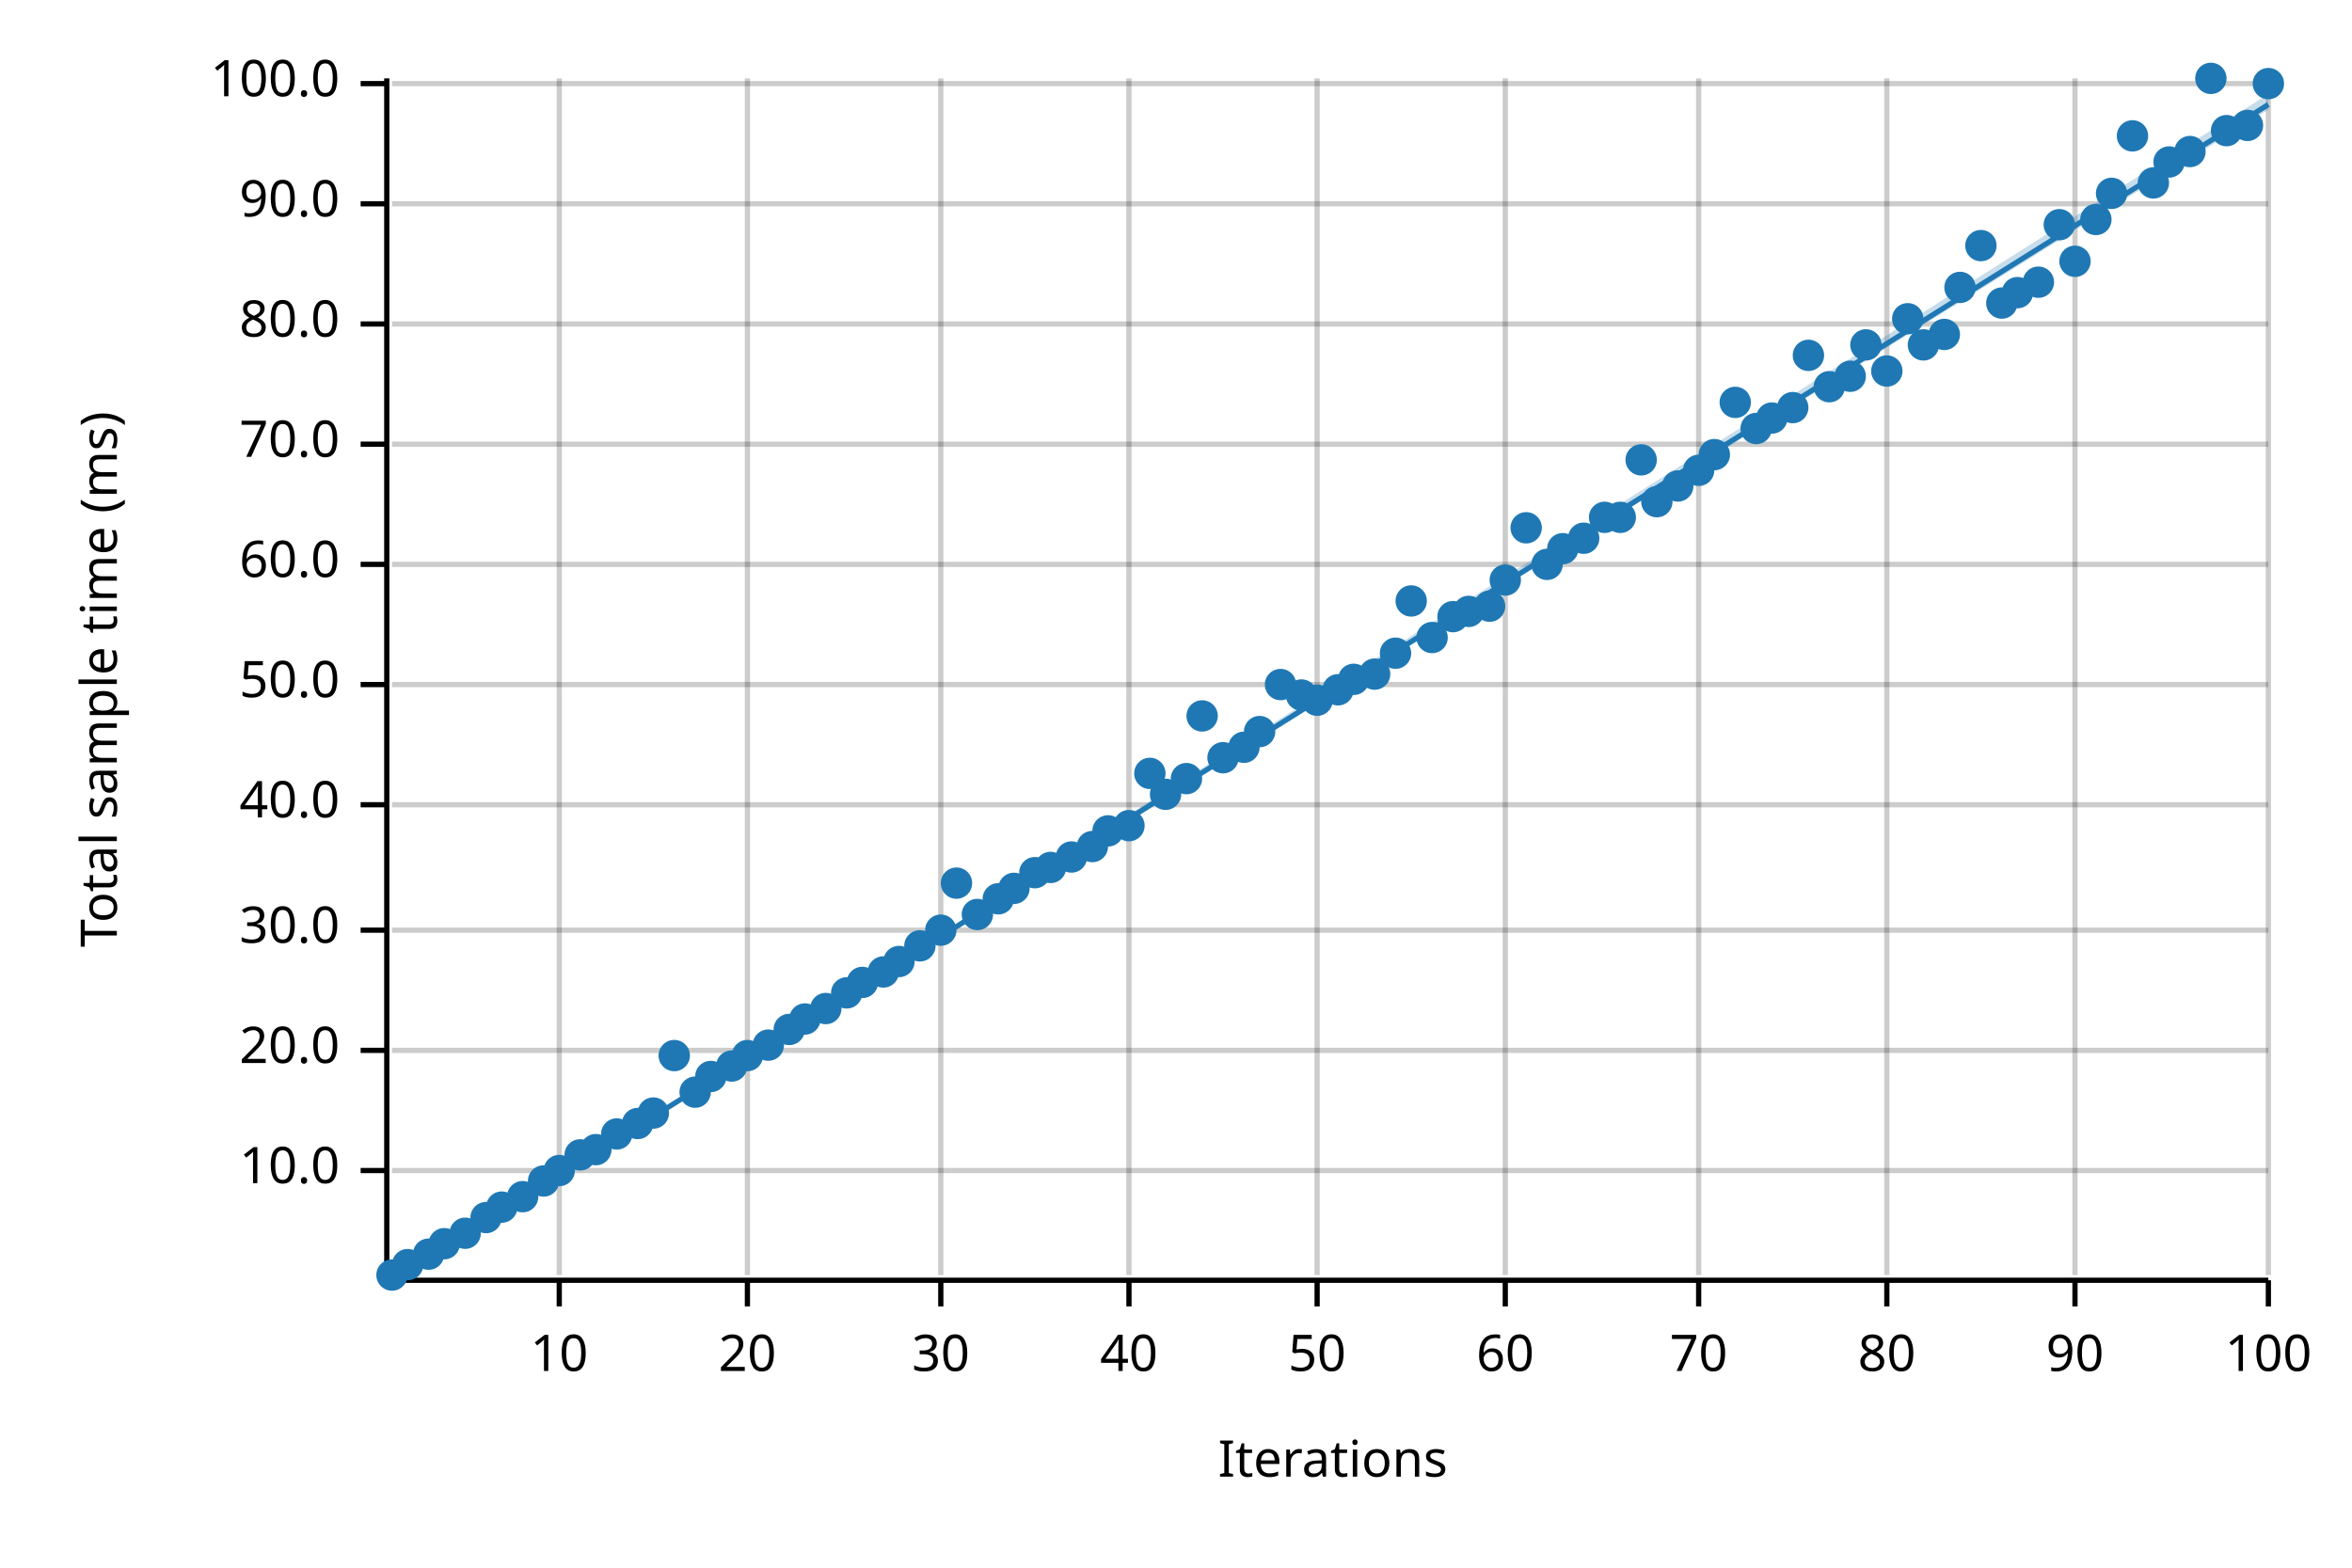
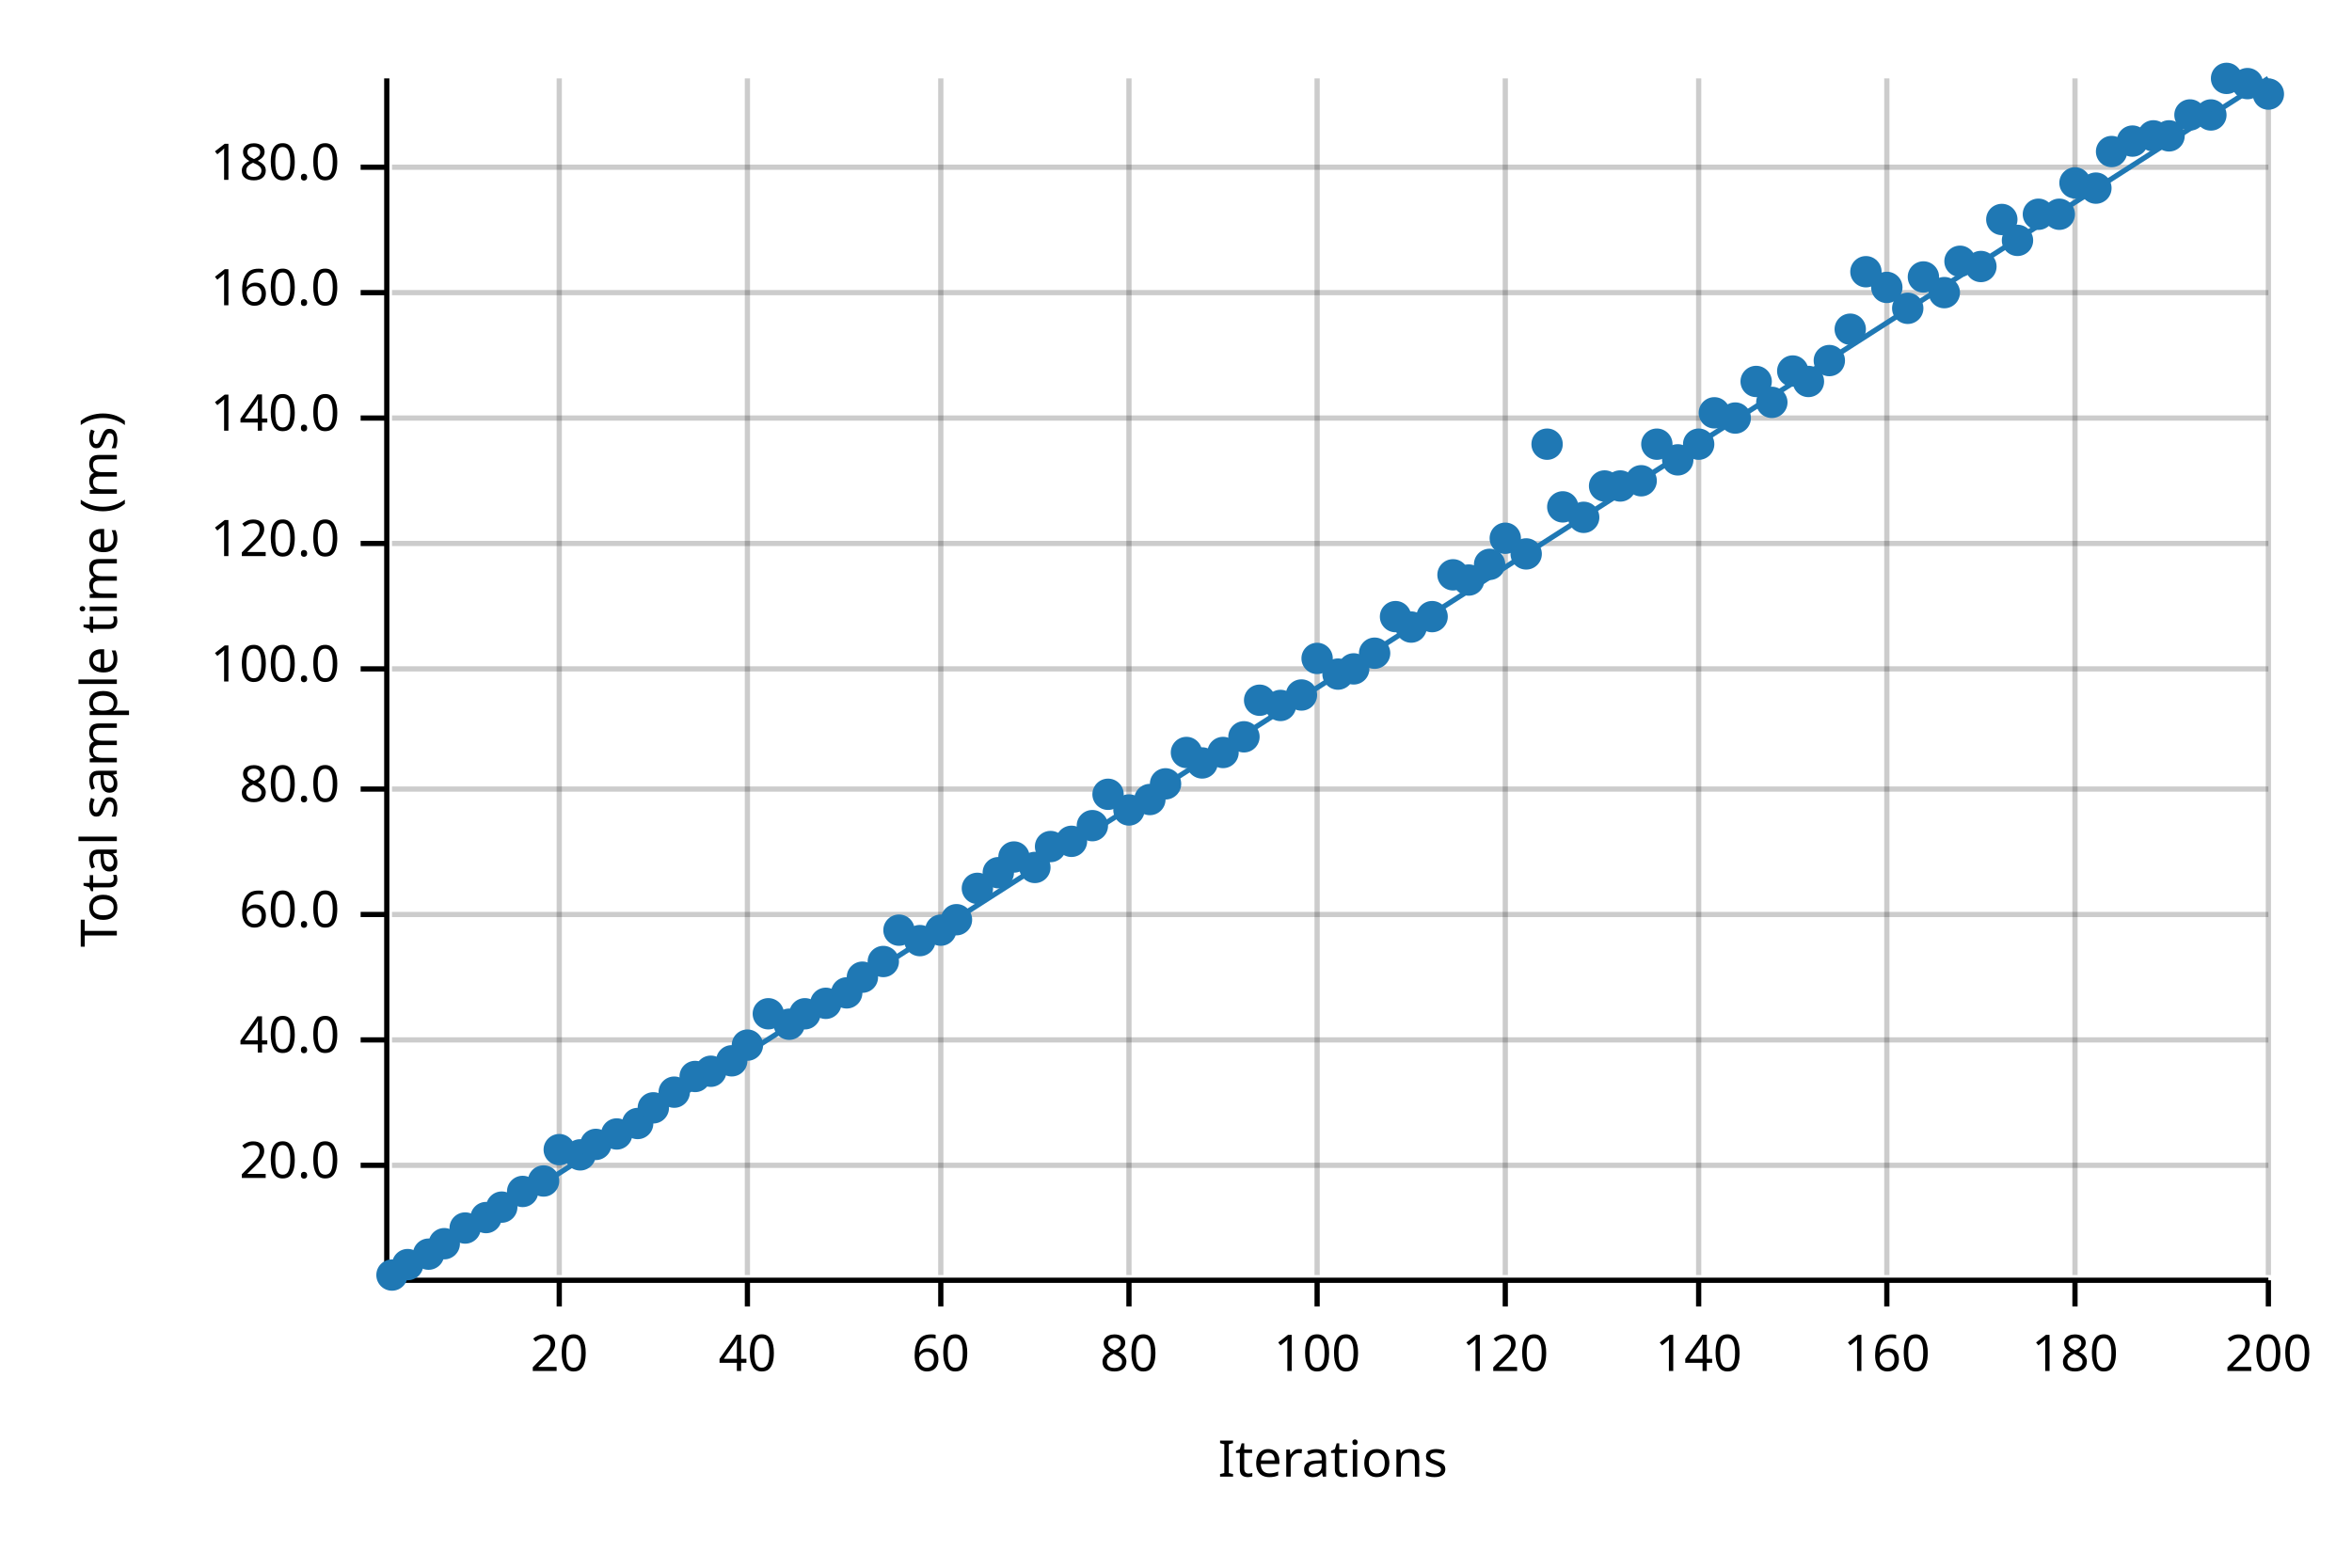
<svg xmlns="http://www.w3.org/2000/svg" width="450" height="300" viewBox="0 0 450 300">
  <text x="15" y="130" dy="0.76em" text-anchor="middle" font-family="sans-serif" font-size="9.677" opacity="1" fill="#000000" transform="rotate(270, 15, 130)">
Total sample time (ms)
</text>
  <text x="255" y="285" dy="-0.5ex" text-anchor="middle" font-family="sans-serif" font-size="9.677" opacity="1" fill="#000000">
Iterations
</text>
  <line opacity="0.2" stroke="#000000" stroke-width="1" x1="107" y1="244" x2="107" y2="15" />
  <line opacity="0.2" stroke="#000000" stroke-width="1" x1="143" y1="244" x2="143" y2="15" />
  <line opacity="0.2" stroke="#000000" stroke-width="1" x1="180" y1="244" x2="180" y2="15" />
  <line opacity="0.2" stroke="#000000" stroke-width="1" x1="216" y1="244" x2="216" y2="15" />
  <line opacity="0.2" stroke="#000000" stroke-width="1" x1="252" y1="244" x2="252" y2="15" />
  <line opacity="0.2" stroke="#000000" stroke-width="1" x1="288" y1="244" x2="288" y2="15" />
  <line opacity="0.2" stroke="#000000" stroke-width="1" x1="325" y1="244" x2="325" y2="15" />
  <line opacity="0.2" stroke="#000000" stroke-width="1" x1="361" y1="244" x2="361" y2="15" />
  <line opacity="0.2" stroke="#000000" stroke-width="1" x1="397" y1="244" x2="397" y2="15" />
  <line opacity="0.2" stroke="#000000" stroke-width="1" x1="434" y1="244" x2="434" y2="15" />
-   <line opacity="0.2" stroke="#000000" stroke-width="1" x1="75" y1="224" x2="434" y2="224" />
-   <line opacity="0.2" stroke="#000000" stroke-width="1" x1="75" y1="201" x2="434" y2="201" />
-   <line opacity="0.2" stroke="#000000" stroke-width="1" x1="75" y1="178" x2="434" y2="178" />
-   <line opacity="0.2" stroke="#000000" stroke-width="1" x1="75" y1="154" x2="434" y2="154" />
-   <line opacity="0.2" stroke="#000000" stroke-width="1" x1="75" y1="131" x2="434" y2="131" />
-   <line opacity="0.2" stroke="#000000" stroke-width="1" x1="75" y1="108" x2="434" y2="108" />
-   <line opacity="0.2" stroke="#000000" stroke-width="1" x1="75" y1="85" x2="434" y2="85" />
-   <line opacity="0.2" stroke="#000000" stroke-width="1" x1="75" y1="62" x2="434" y2="62" />
-   <line opacity="0.2" stroke="#000000" stroke-width="1" x1="75" y1="39" x2="434" y2="39" />
-   <line opacity="0.2" stroke="#000000" stroke-width="1" x1="75" y1="16" x2="434" y2="16" />
+   <line opacity="0.2" stroke="#000000" stroke-width="1" x1="75" y1="223" x2="434" y2="223" />
+   <line opacity="0.2" stroke="#000000" stroke-width="1" x1="75" y1="199" x2="434" y2="199" />
+   <line opacity="0.2" stroke="#000000" stroke-width="1" x1="75" y1="175" x2="434" y2="175" />
+   <line opacity="0.2" stroke="#000000" stroke-width="1" x1="75" y1="151" x2="434" y2="151" />
+   <line opacity="0.2" stroke="#000000" stroke-width="1" x1="75" y1="128" x2="434" y2="128" />
+   <line opacity="0.2" stroke="#000000" stroke-width="1" x1="75" y1="104" x2="434" y2="104" />
+   <line opacity="0.2" stroke="#000000" stroke-width="1" x1="75" y1="80" x2="434" y2="80" />
+   <line opacity="0.2" stroke="#000000" stroke-width="1" x1="75" y1="56" x2="434" y2="56" />
+   <line opacity="0.2" stroke="#000000" stroke-width="1" x1="75" y1="32" x2="434" y2="32" />
  <polyline fill="none" opacity="1" stroke="#000000" stroke-width="1" points="74,15 74,244 " />
-   <text x="65" y="224" dy="0.5ex" text-anchor="end" font-family="sans-serif" font-size="9.677" opacity="1" fill="#000000">
- 10.0
- </text>
-   <polyline fill="none" opacity="1" stroke="#000000" stroke-width="1" points="69,224 74,224 " />
-   <text x="65" y="201" dy="0.5ex" text-anchor="end" font-family="sans-serif" font-size="9.677" opacity="1" fill="#000000">
+   <text x="65" y="223" dy="0.5ex" text-anchor="end" font-family="sans-serif" font-size="9.677" opacity="1" fill="#000000">
20.0
</text>
-   <polyline fill="none" opacity="1" stroke="#000000" stroke-width="1" points="69,201 74,201 " />
-   <text x="65" y="178" dy="0.5ex" text-anchor="end" font-family="sans-serif" font-size="9.677" opacity="1" fill="#000000">
- 30.0
- </text>
-   <polyline fill="none" opacity="1" stroke="#000000" stroke-width="1" points="69,178 74,178 " />
-   <text x="65" y="154" dy="0.5ex" text-anchor="end" font-family="sans-serif" font-size="9.677" opacity="1" fill="#000000">
+   <polyline fill="none" opacity="1" stroke="#000000" stroke-width="1" points="69,223 74,223 " />
+   <text x="65" y="199" dy="0.5ex" text-anchor="end" font-family="sans-serif" font-size="9.677" opacity="1" fill="#000000">
40.0
</text>
-   <polyline fill="none" opacity="1" stroke="#000000" stroke-width="1" points="69,154 74,154 " />
-   <text x="65" y="131" dy="0.5ex" text-anchor="end" font-family="sans-serif" font-size="9.677" opacity="1" fill="#000000">
- 50.0
- </text>
-   <polyline fill="none" opacity="1" stroke="#000000" stroke-width="1" points="69,131 74,131 " />
-   <text x="65" y="108" dy="0.5ex" text-anchor="end" font-family="sans-serif" font-size="9.677" opacity="1" fill="#000000">
+   <polyline fill="none" opacity="1" stroke="#000000" stroke-width="1" points="69,199 74,199 " />
+   <text x="65" y="175" dy="0.5ex" text-anchor="end" font-family="sans-serif" font-size="9.677" opacity="1" fill="#000000">
60.0
</text>
-   <polyline fill="none" opacity="1" stroke="#000000" stroke-width="1" points="69,108 74,108 " />
-   <text x="65" y="85" dy="0.5ex" text-anchor="end" font-family="sans-serif" font-size="9.677" opacity="1" fill="#000000">
- 70.0
- </text>
-   <polyline fill="none" opacity="1" stroke="#000000" stroke-width="1" points="69,85 74,85 " />
-   <text x="65" y="62" dy="0.5ex" text-anchor="end" font-family="sans-serif" font-size="9.677" opacity="1" fill="#000000">
+   <polyline fill="none" opacity="1" stroke="#000000" stroke-width="1" points="69,175 74,175 " />
+   <text x="65" y="151" dy="0.5ex" text-anchor="end" font-family="sans-serif" font-size="9.677" opacity="1" fill="#000000">
80.0
</text>
-   <polyline fill="none" opacity="1" stroke="#000000" stroke-width="1" points="69,62 74,62 " />
-   <text x="65" y="39" dy="0.5ex" text-anchor="end" font-family="sans-serif" font-size="9.677" opacity="1" fill="#000000">
- 90.0
- </text>
-   <polyline fill="none" opacity="1" stroke="#000000" stroke-width="1" points="69,39 74,39 " />
-   <text x="65" y="16" dy="0.5ex" text-anchor="end" font-family="sans-serif" font-size="9.677" opacity="1" fill="#000000">
+   <polyline fill="none" opacity="1" stroke="#000000" stroke-width="1" points="69,151 74,151 " />
+   <text x="65" y="128" dy="0.5ex" text-anchor="end" font-family="sans-serif" font-size="9.677" opacity="1" fill="#000000">
100.0
</text>
-   <polyline fill="none" opacity="1" stroke="#000000" stroke-width="1" points="69,16 74,16 " />
+   <polyline fill="none" opacity="1" stroke="#000000" stroke-width="1" points="69,128 74,128 " />
+   <text x="65" y="104" dy="0.5ex" text-anchor="end" font-family="sans-serif" font-size="9.677" opacity="1" fill="#000000">
+ 120.0
+ </text>
+   <polyline fill="none" opacity="1" stroke="#000000" stroke-width="1" points="69,104 74,104 " />
+   <text x="65" y="80" dy="0.5ex" text-anchor="end" font-family="sans-serif" font-size="9.677" opacity="1" fill="#000000">
+ 140.0
+ </text>
+   <polyline fill="none" opacity="1" stroke="#000000" stroke-width="1" points="69,80 74,80 " />
+   <text x="65" y="56" dy="0.5ex" text-anchor="end" font-family="sans-serif" font-size="9.677" opacity="1" fill="#000000">
+ 160.0
+ </text>
+   <polyline fill="none" opacity="1" stroke="#000000" stroke-width="1" points="69,56 74,56 " />
+   <text x="65" y="32" dy="0.5ex" text-anchor="end" font-family="sans-serif" font-size="9.677" opacity="1" fill="#000000">
+ 180.0
+ </text>
+   <polyline fill="none" opacity="1" stroke="#000000" stroke-width="1" points="69,32 74,32 " />
  <polyline fill="none" opacity="1" stroke="#000000" stroke-width="1" points="75,245 434,245 " />
  <text x="107" y="255" dy="0.76em" text-anchor="middle" font-family="sans-serif" font-size="9.677" opacity="1" fill="#000000">
- 10
+ 20
</text>
  <polyline fill="none" opacity="1" stroke="#000000" stroke-width="1" points="107,245 107,250 " />
  <text x="143" y="255" dy="0.76em" text-anchor="middle" font-family="sans-serif" font-size="9.677" opacity="1" fill="#000000">
- 20
+ 40
</text>
  <polyline fill="none" opacity="1" stroke="#000000" stroke-width="1" points="143,245 143,250 " />
  <text x="180" y="255" dy="0.76em" text-anchor="middle" font-family="sans-serif" font-size="9.677" opacity="1" fill="#000000">
- 30
+ 60
</text>
  <polyline fill="none" opacity="1" stroke="#000000" stroke-width="1" points="180,245 180,250 " />
  <text x="216" y="255" dy="0.76em" text-anchor="middle" font-family="sans-serif" font-size="9.677" opacity="1" fill="#000000">
- 40
+ 80
</text>
  <polyline fill="none" opacity="1" stroke="#000000" stroke-width="1" points="216,245 216,250 " />
  <text x="252" y="255" dy="0.76em" text-anchor="middle" font-family="sans-serif" font-size="9.677" opacity="1" fill="#000000">
- 50
+ 100
</text>
  <polyline fill="none" opacity="1" stroke="#000000" stroke-width="1" points="252,245 252,250 " />
  <text x="288" y="255" dy="0.76em" text-anchor="middle" font-family="sans-serif" font-size="9.677" opacity="1" fill="#000000">
- 60
+ 120
</text>
  <polyline fill="none" opacity="1" stroke="#000000" stroke-width="1" points="288,245 288,250 " />
  <text x="325" y="255" dy="0.76em" text-anchor="middle" font-family="sans-serif" font-size="9.677" opacity="1" fill="#000000">
- 70
+ 140
</text>
  <polyline fill="none" opacity="1" stroke="#000000" stroke-width="1" points="325,245 325,250 " />
  <text x="361" y="255" dy="0.76em" text-anchor="middle" font-family="sans-serif" font-size="9.677" opacity="1" fill="#000000">
- 80
+ 160
</text>
  <polyline fill="none" opacity="1" stroke="#000000" stroke-width="1" points="361,245 361,250 " />
  <text x="397" y="255" dy="0.76em" text-anchor="middle" font-family="sans-serif" font-size="9.677" opacity="1" fill="#000000">
- 90
+ 180
</text>
  <polyline fill="none" opacity="1" stroke="#000000" stroke-width="1" points="397,245 397,250 " />
  <text x="434" y="255" dy="0.76em" text-anchor="middle" font-family="sans-serif" font-size="9.677" opacity="1" fill="#000000">
- 100
+ 200
</text>
  <polyline fill="none" opacity="1" stroke="#000000" stroke-width="1" points="434,245 434,250 " />
  <circle cx="75" cy="244" r="3" opacity="1" fill="#1F78B4" stroke="none" stroke-width="1" />
  <circle cx="78" cy="242" r="3" opacity="1" fill="#1F78B4" stroke="none" stroke-width="1" />
  <circle cx="82" cy="240" r="3" opacity="1" fill="#1F78B4" stroke="none" stroke-width="1" />
  <circle cx="85" cy="238" r="3" opacity="1" fill="#1F78B4" stroke="none" stroke-width="1" />
-   <circle cx="89" cy="236" r="3" opacity="1" fill="#1F78B4" stroke="none" stroke-width="1" />
+   <circle cx="89" cy="235" r="3" opacity="1" fill="#1F78B4" stroke="none" stroke-width="1" />
  <circle cx="93" cy="233" r="3" opacity="1" fill="#1F78B4" stroke="none" stroke-width="1" />
  <circle cx="96" cy="231" r="3" opacity="1" fill="#1F78B4" stroke="none" stroke-width="1" />
-   <circle cx="100" cy="229" r="3" opacity="1" fill="#1F78B4" stroke="none" stroke-width="1" />
+   <circle cx="100" cy="228" r="3" opacity="1" fill="#1F78B4" stroke="none" stroke-width="1" />
  <circle cx="104" cy="226" r="3" opacity="1" fill="#1F78B4" stroke="none" stroke-width="1" />
-   <circle cx="107" cy="224" r="3" opacity="1" fill="#1F78B4" stroke="none" stroke-width="1" />
+   <circle cx="107" cy="220" r="3" opacity="1" fill="#1F78B4" stroke="none" stroke-width="1" />
  <circle cx="111" cy="221" r="3" opacity="1" fill="#1F78B4" stroke="none" stroke-width="1" />
-   <circle cx="114" cy="220" r="3" opacity="1" fill="#1F78B4" stroke="none" stroke-width="1" />
+   <circle cx="114" cy="219" r="3" opacity="1" fill="#1F78B4" stroke="none" stroke-width="1" />
  <circle cx="118" cy="217" r="3" opacity="1" fill="#1F78B4" stroke="none" stroke-width="1" />
  <circle cx="122" cy="215" r="3" opacity="1" fill="#1F78B4" stroke="none" stroke-width="1" />
-   <circle cx="125" cy="213" r="3" opacity="1" fill="#1F78B4" stroke="none" stroke-width="1" />
-   <circle cx="129" cy="202" r="3" opacity="1" fill="#1F78B4" stroke="none" stroke-width="1" />
-   <circle cx="133" cy="209" r="3" opacity="1" fill="#1F78B4" stroke="none" stroke-width="1" />
-   <circle cx="136" cy="206" r="3" opacity="1" fill="#1F78B4" stroke="none" stroke-width="1" />
-   <circle cx="140" cy="204" r="3" opacity="1" fill="#1F78B4" stroke="none" stroke-width="1" />
-   <circle cx="143" cy="202" r="3" opacity="1" fill="#1F78B4" stroke="none" stroke-width="1" />
-   <circle cx="147" cy="200" r="3" opacity="1" fill="#1F78B4" stroke="none" stroke-width="1" />
-   <circle cx="151" cy="197" r="3" opacity="1" fill="#1F78B4" stroke="none" stroke-width="1" />
-   <circle cx="154" cy="195" r="3" opacity="1" fill="#1F78B4" stroke="none" stroke-width="1" />
-   <circle cx="158" cy="193" r="3" opacity="1" fill="#1F78B4" stroke="none" stroke-width="1" />
+   <circle cx="125" cy="212" r="3" opacity="1" fill="#1F78B4" stroke="none" stroke-width="1" />
+   <circle cx="129" cy="209" r="3" opacity="1" fill="#1F78B4" stroke="none" stroke-width="1" />
+   <circle cx="133" cy="206" r="3" opacity="1" fill="#1F78B4" stroke="none" stroke-width="1" />
+   <circle cx="136" cy="205" r="3" opacity="1" fill="#1F78B4" stroke="none" stroke-width="1" />
+   <circle cx="140" cy="203" r="3" opacity="1" fill="#1F78B4" stroke="none" stroke-width="1" />
+   <circle cx="143" cy="200" r="3" opacity="1" fill="#1F78B4" stroke="none" stroke-width="1" />
+   <circle cx="147" cy="194" r="3" opacity="1" fill="#1F78B4" stroke="none" stroke-width="1" />
+   <circle cx="151" cy="196" r="3" opacity="1" fill="#1F78B4" stroke="none" stroke-width="1" />
+   <circle cx="154" cy="194" r="3" opacity="1" fill="#1F78B4" stroke="none" stroke-width="1" />
+   <circle cx="158" cy="192" r="3" opacity="1" fill="#1F78B4" stroke="none" stroke-width="1" />
  <circle cx="162" cy="190" r="3" opacity="1" fill="#1F78B4" stroke="none" stroke-width="1" />
-   <circle cx="165" cy="188" r="3" opacity="1" fill="#1F78B4" stroke="none" stroke-width="1" />
-   <circle cx="169" cy="186" r="3" opacity="1" fill="#1F78B4" stroke="none" stroke-width="1" />
-   <circle cx="172" cy="184" r="3" opacity="1" fill="#1F78B4" stroke="none" stroke-width="1" />
-   <circle cx="176" cy="181" r="3" opacity="1" fill="#1F78B4" stroke="none" stroke-width="1" />
+   <circle cx="165" cy="187" r="3" opacity="1" fill="#1F78B4" stroke="none" stroke-width="1" />
+   <circle cx="169" cy="184" r="3" opacity="1" fill="#1F78B4" stroke="none" stroke-width="1" />
+   <circle cx="172" cy="178" r="3" opacity="1" fill="#1F78B4" stroke="none" stroke-width="1" />
+   <circle cx="176" cy="180" r="3" opacity="1" fill="#1F78B4" stroke="none" stroke-width="1" />
  <circle cx="180" cy="178" r="3" opacity="1" fill="#1F78B4" stroke="none" stroke-width="1" />
-   <circle cx="183" cy="169" r="3" opacity="1" fill="#1F78B4" stroke="none" stroke-width="1" />
-   <circle cx="187" cy="175" r="3" opacity="1" fill="#1F78B4" stroke="none" stroke-width="1" />
-   <circle cx="191" cy="172" r="3" opacity="1" fill="#1F78B4" stroke="none" stroke-width="1" />
-   <circle cx="194" cy="170" r="3" opacity="1" fill="#1F78B4" stroke="none" stroke-width="1" />
-   <circle cx="198" cy="167" r="3" opacity="1" fill="#1F78B4" stroke="none" stroke-width="1" />
-   <circle cx="201" cy="166" r="3" opacity="1" fill="#1F78B4" stroke="none" stroke-width="1" />
-   <circle cx="205" cy="164" r="3" opacity="1" fill="#1F78B4" stroke="none" stroke-width="1" />
-   <circle cx="209" cy="162" r="3" opacity="1" fill="#1F78B4" stroke="none" stroke-width="1" />
-   <circle cx="212" cy="159" r="3" opacity="1" fill="#1F78B4" stroke="none" stroke-width="1" />
-   <circle cx="216" cy="158" r="3" opacity="1" fill="#1F78B4" stroke="none" stroke-width="1" />
-   <circle cx="220" cy="148" r="3" opacity="1" fill="#1F78B4" stroke="none" stroke-width="1" />
-   <circle cx="223" cy="152" r="3" opacity="1" fill="#1F78B4" stroke="none" stroke-width="1" />
-   <circle cx="227" cy="149" r="3" opacity="1" fill="#1F78B4" stroke="none" stroke-width="1" />
-   <circle cx="230" cy="137" r="3" opacity="1" fill="#1F78B4" stroke="none" stroke-width="1" />
-   <circle cx="234" cy="145" r="3" opacity="1" fill="#1F78B4" stroke="none" stroke-width="1" />
-   <circle cx="238" cy="143" r="3" opacity="1" fill="#1F78B4" stroke="none" stroke-width="1" />
-   <circle cx="241" cy="140" r="3" opacity="1" fill="#1F78B4" stroke="none" stroke-width="1" />
-   <circle cx="245" cy="131" r="3" opacity="1" fill="#1F78B4" stroke="none" stroke-width="1" />
+   <circle cx="183" cy="176" r="3" opacity="1" fill="#1F78B4" stroke="none" stroke-width="1" />
+   <circle cx="187" cy="170" r="3" opacity="1" fill="#1F78B4" stroke="none" stroke-width="1" />
+   <circle cx="191" cy="167" r="3" opacity="1" fill="#1F78B4" stroke="none" stroke-width="1" />
+   <circle cx="194" cy="164" r="3" opacity="1" fill="#1F78B4" stroke="none" stroke-width="1" />
+   <circle cx="198" cy="166" r="3" opacity="1" fill="#1F78B4" stroke="none" stroke-width="1" />
+   <circle cx="201" cy="162" r="3" opacity="1" fill="#1F78B4" stroke="none" stroke-width="1" />
+   <circle cx="205" cy="161" r="3" opacity="1" fill="#1F78B4" stroke="none" stroke-width="1" />
+   <circle cx="209" cy="158" r="3" opacity="1" fill="#1F78B4" stroke="none" stroke-width="1" />
+   <circle cx="212" cy="152" r="3" opacity="1" fill="#1F78B4" stroke="none" stroke-width="1" />
+   <circle cx="216" cy="155" r="3" opacity="1" fill="#1F78B4" stroke="none" stroke-width="1" />
+   <circle cx="220" cy="153" r="3" opacity="1" fill="#1F78B4" stroke="none" stroke-width="1" />
+   <circle cx="223" cy="150" r="3" opacity="1" fill="#1F78B4" stroke="none" stroke-width="1" />
+   <circle cx="227" cy="144" r="3" opacity="1" fill="#1F78B4" stroke="none" stroke-width="1" />
+   <circle cx="230" cy="146" r="3" opacity="1" fill="#1F78B4" stroke="none" stroke-width="1" />
+   <circle cx="234" cy="144" r="3" opacity="1" fill="#1F78B4" stroke="none" stroke-width="1" />
+   <circle cx="238" cy="141" r="3" opacity="1" fill="#1F78B4" stroke="none" stroke-width="1" />
+   <circle cx="241" cy="134" r="3" opacity="1" fill="#1F78B4" stroke="none" stroke-width="1" />
+   <circle cx="245" cy="135" r="3" opacity="1" fill="#1F78B4" stroke="none" stroke-width="1" />
  <circle cx="249" cy="133" r="3" opacity="1" fill="#1F78B4" stroke="none" stroke-width="1" />
-   <circle cx="252" cy="134" r="3" opacity="1" fill="#1F78B4" stroke="none" stroke-width="1" />
-   <circle cx="256" cy="132" r="3" opacity="1" fill="#1F78B4" stroke="none" stroke-width="1" />
-   <circle cx="259" cy="130" r="3" opacity="1" fill="#1F78B4" stroke="none" stroke-width="1" />
-   <circle cx="263" cy="129" r="3" opacity="1" fill="#1F78B4" stroke="none" stroke-width="1" />
-   <circle cx="267" cy="125" r="3" opacity="1" fill="#1F78B4" stroke="none" stroke-width="1" />
-   <circle cx="270" cy="115" r="3" opacity="1" fill="#1F78B4" stroke="none" stroke-width="1" />
-   <circle cx="274" cy="122" r="3" opacity="1" fill="#1F78B4" stroke="none" stroke-width="1" />
-   <circle cx="278" cy="118" r="3" opacity="1" fill="#1F78B4" stroke="none" stroke-width="1" />
-   <circle cx="281" cy="117" r="3" opacity="1" fill="#1F78B4" stroke="none" stroke-width="1" />
-   <circle cx="285" cy="116" r="3" opacity="1" fill="#1F78B4" stroke="none" stroke-width="1" />
-   <circle cx="288" cy="111" r="3" opacity="1" fill="#1F78B4" stroke="none" stroke-width="1" />
-   <circle cx="292" cy="101" r="3" opacity="1" fill="#1F78B4" stroke="none" stroke-width="1" />
-   <circle cx="296" cy="108" r="3" opacity="1" fill="#1F78B4" stroke="none" stroke-width="1" />
-   <circle cx="299" cy="105" r="3" opacity="1" fill="#1F78B4" stroke="none" stroke-width="1" />
-   <circle cx="303" cy="103" r="3" opacity="1" fill="#1F78B4" stroke="none" stroke-width="1" />
-   <circle cx="307" cy="99" r="3" opacity="1" fill="#1F78B4" stroke="none" stroke-width="1" />
-   <circle cx="310" cy="99" r="3" opacity="1" fill="#1F78B4" stroke="none" stroke-width="1" />
-   <circle cx="314" cy="88" r="3" opacity="1" fill="#1F78B4" stroke="none" stroke-width="1" />
-   <circle cx="317" cy="96" r="3" opacity="1" fill="#1F78B4" stroke="none" stroke-width="1" />
-   <circle cx="321" cy="93" r="3" opacity="1" fill="#1F78B4" stroke="none" stroke-width="1" />
-   <circle cx="325" cy="90" r="3" opacity="1" fill="#1F78B4" stroke="none" stroke-width="1" />
-   <circle cx="328" cy="87" r="3" opacity="1" fill="#1F78B4" stroke="none" stroke-width="1" />
-   <circle cx="332" cy="77" r="3" opacity="1" fill="#1F78B4" stroke="none" stroke-width="1" />
-   <circle cx="336" cy="82" r="3" opacity="1" fill="#1F78B4" stroke="none" stroke-width="1" />
-   <circle cx="339" cy="80" r="3" opacity="1" fill="#1F78B4" stroke="none" stroke-width="1" />
-   <circle cx="343" cy="78" r="3" opacity="1" fill="#1F78B4" stroke="none" stroke-width="1" />
-   <circle cx="346" cy="68" r="3" opacity="1" fill="#1F78B4" stroke="none" stroke-width="1" />
-   <circle cx="350" cy="74" r="3" opacity="1" fill="#1F78B4" stroke="none" stroke-width="1" />
-   <circle cx="354" cy="72" r="3" opacity="1" fill="#1F78B4" stroke="none" stroke-width="1" />
-   <circle cx="357" cy="66" r="3" opacity="1" fill="#1F78B4" stroke="none" stroke-width="1" />
-   <circle cx="361" cy="71" r="3" opacity="1" fill="#1F78B4" stroke="none" stroke-width="1" />
-   <circle cx="365" cy="61" r="3" opacity="1" fill="#1F78B4" stroke="none" stroke-width="1" />
-   <circle cx="368" cy="66" r="3" opacity="1" fill="#1F78B4" stroke="none" stroke-width="1" />
-   <circle cx="372" cy="64" r="3" opacity="1" fill="#1F78B4" stroke="none" stroke-width="1" />
-   <circle cx="375" cy="55" r="3" opacity="1" fill="#1F78B4" stroke="none" stroke-width="1" />
-   <circle cx="379" cy="47" r="3" opacity="1" fill="#1F78B4" stroke="none" stroke-width="1" />
-   <circle cx="383" cy="58" r="3" opacity="1" fill="#1F78B4" stroke="none" stroke-width="1" />
-   <circle cx="386" cy="56" r="3" opacity="1" fill="#1F78B4" stroke="none" stroke-width="1" />
-   <circle cx="390" cy="54" r="3" opacity="1" fill="#1F78B4" stroke="none" stroke-width="1" />
-   <circle cx="394" cy="43" r="3" opacity="1" fill="#1F78B4" stroke="none" stroke-width="1" />
-   <circle cx="397" cy="50" r="3" opacity="1" fill="#1F78B4" stroke="none" stroke-width="1" />
-   <circle cx="401" cy="42" r="3" opacity="1" fill="#1F78B4" stroke="none" stroke-width="1" />
-   <circle cx="404" cy="37" r="3" opacity="1" fill="#1F78B4" stroke="none" stroke-width="1" />
-   <circle cx="408" cy="26" r="3" opacity="1" fill="#1F78B4" stroke="none" stroke-width="1" />
-   <circle cx="412" cy="35" r="3" opacity="1" fill="#1F78B4" stroke="none" stroke-width="1" />
-   <circle cx="415" cy="31" r="3" opacity="1" fill="#1F78B4" stroke="none" stroke-width="1" />
-   <circle cx="419" cy="29" r="3" opacity="1" fill="#1F78B4" stroke="none" stroke-width="1" />
-   <circle cx="423" cy="15" r="3" opacity="1" fill="#1F78B4" stroke="none" stroke-width="1" />
-   <circle cx="426" cy="25" r="3" opacity="1" fill="#1F78B4" stroke="none" stroke-width="1" />
-   <circle cx="430" cy="24" r="3" opacity="1" fill="#1F78B4" stroke="none" stroke-width="1" />
-   <circle cx="434" cy="16" r="3" opacity="1" fill="#1F78B4" stroke="none" stroke-width="1" />
-   <polyline fill="none" opacity="1" stroke="#1F78B4" stroke-width="1" points="75,245 434,20 " />
-   <polygon opacity="0.25" fill="#1F78B4" points="75,245 434,21 434,18 " />
+   <circle cx="252" cy="126" r="3" opacity="1" fill="#1F78B4" stroke="none" stroke-width="1" />
+   <circle cx="256" cy="129" r="3" opacity="1" fill="#1F78B4" stroke="none" stroke-width="1" />
+   <circle cx="259" cy="128" r="3" opacity="1" fill="#1F78B4" stroke="none" stroke-width="1" />
+   <circle cx="263" cy="125" r="3" opacity="1" fill="#1F78B4" stroke="none" stroke-width="1" />
+   <circle cx="267" cy="118" r="3" opacity="1" fill="#1F78B4" stroke="none" stroke-width="1" />
+   <circle cx="270" cy="120" r="3" opacity="1" fill="#1F78B4" stroke="none" stroke-width="1" />
+   <circle cx="274" cy="118" r="3" opacity="1" fill="#1F78B4" stroke="none" stroke-width="1" />
+   <circle cx="278" cy="110" r="3" opacity="1" fill="#1F78B4" stroke="none" stroke-width="1" />
+   <circle cx="281" cy="111" r="3" opacity="1" fill="#1F78B4" stroke="none" stroke-width="1" />
+   <circle cx="285" cy="108" r="3" opacity="1" fill="#1F78B4" stroke="none" stroke-width="1" />
+   <circle cx="288" cy="103" r="3" opacity="1" fill="#1F78B4" stroke="none" stroke-width="1" />
+   <circle cx="292" cy="106" r="3" opacity="1" fill="#1F78B4" stroke="none" stroke-width="1" />
+   <circle cx="296" cy="85" r="3" opacity="1" fill="#1F78B4" stroke="none" stroke-width="1" />
+   <circle cx="299" cy="97" r="3" opacity="1" fill="#1F78B4" stroke="none" stroke-width="1" />
+   <circle cx="303" cy="99" r="3" opacity="1" fill="#1F78B4" stroke="none" stroke-width="1" />
+   <circle cx="307" cy="93" r="3" opacity="1" fill="#1F78B4" stroke="none" stroke-width="1" />
+   <circle cx="310" cy="93" r="3" opacity="1" fill="#1F78B4" stroke="none" stroke-width="1" />
+   <circle cx="314" cy="92" r="3" opacity="1" fill="#1F78B4" stroke="none" stroke-width="1" />
+   <circle cx="317" cy="85" r="3" opacity="1" fill="#1F78B4" stroke="none" stroke-width="1" />
+   <circle cx="321" cy="88" r="3" opacity="1" fill="#1F78B4" stroke="none" stroke-width="1" />
+   <circle cx="325" cy="85" r="3" opacity="1" fill="#1F78B4" stroke="none" stroke-width="1" />
+   <circle cx="328" cy="79" r="3" opacity="1" fill="#1F78B4" stroke="none" stroke-width="1" />
+   <circle cx="332" cy="80" r="3" opacity="1" fill="#1F78B4" stroke="none" stroke-width="1" />
+   <circle cx="336" cy="73" r="3" opacity="1" fill="#1F78B4" stroke="none" stroke-width="1" />
+   <circle cx="339" cy="77" r="3" opacity="1" fill="#1F78B4" stroke="none" stroke-width="1" />
+   <circle cx="343" cy="71" r="3" opacity="1" fill="#1F78B4" stroke="none" stroke-width="1" />
+   <circle cx="346" cy="73" r="3" opacity="1" fill="#1F78B4" stroke="none" stroke-width="1" />
+   <circle cx="350" cy="69" r="3" opacity="1" fill="#1F78B4" stroke="none" stroke-width="1" />
+   <circle cx="354" cy="63" r="3" opacity="1" fill="#1F78B4" stroke="none" stroke-width="1" />
+   <circle cx="357" cy="52" r="3" opacity="1" fill="#1F78B4" stroke="none" stroke-width="1" />
+   <circle cx="361" cy="55" r="3" opacity="1" fill="#1F78B4" stroke="none" stroke-width="1" />
+   <circle cx="365" cy="59" r="3" opacity="1" fill="#1F78B4" stroke="none" stroke-width="1" />
+   <circle cx="368" cy="53" r="3" opacity="1" fill="#1F78B4" stroke="none" stroke-width="1" />
+   <circle cx="372" cy="56" r="3" opacity="1" fill="#1F78B4" stroke="none" stroke-width="1" />
+   <circle cx="375" cy="50" r="3" opacity="1" fill="#1F78B4" stroke="none" stroke-width="1" />
+   <circle cx="379" cy="51" r="3" opacity="1" fill="#1F78B4" stroke="none" stroke-width="1" />
+   <circle cx="383" cy="42" r="3" opacity="1" fill="#1F78B4" stroke="none" stroke-width="1" />
+   <circle cx="386" cy="46" r="3" opacity="1" fill="#1F78B4" stroke="none" stroke-width="1" />
+   <circle cx="390" cy="41" r="3" opacity="1" fill="#1F78B4" stroke="none" stroke-width="1" />
+   <circle cx="394" cy="41" r="3" opacity="1" fill="#1F78B4" stroke="none" stroke-width="1" />
+   <circle cx="397" cy="35" r="3" opacity="1" fill="#1F78B4" stroke="none" stroke-width="1" />
+   <circle cx="401" cy="36" r="3" opacity="1" fill="#1F78B4" stroke="none" stroke-width="1" />
+   <circle cx="404" cy="29" r="3" opacity="1" fill="#1F78B4" stroke="none" stroke-width="1" />
+   <circle cx="408" cy="27" r="3" opacity="1" fill="#1F78B4" stroke="none" stroke-width="1" />
+   <circle cx="412" cy="26" r="3" opacity="1" fill="#1F78B4" stroke="none" stroke-width="1" />
+   <circle cx="415" cy="26" r="3" opacity="1" fill="#1F78B4" stroke="none" stroke-width="1" />
+   <circle cx="419" cy="22" r="3" opacity="1" fill="#1F78B4" stroke="none" stroke-width="1" />
+   <circle cx="423" cy="22" r="3" opacity="1" fill="#1F78B4" stroke="none" stroke-width="1" />
+   <circle cx="426" cy="15" r="3" opacity="1" fill="#1F78B4" stroke="none" stroke-width="1" />
+   <circle cx="430" cy="16" r="3" opacity="1" fill="#1F78B4" stroke="none" stroke-width="1" />
+   <circle cx="434" cy="18" r="3" opacity="1" fill="#1F78B4" stroke="none" stroke-width="1" />
+   <polyline fill="none" opacity="1" stroke="#1F78B4" stroke-width="1" points="75,245 434,15 " />
+   <polygon opacity="0.25" fill="#1F78B4" points="75,245 434,15 434,15 " />
</svg>
